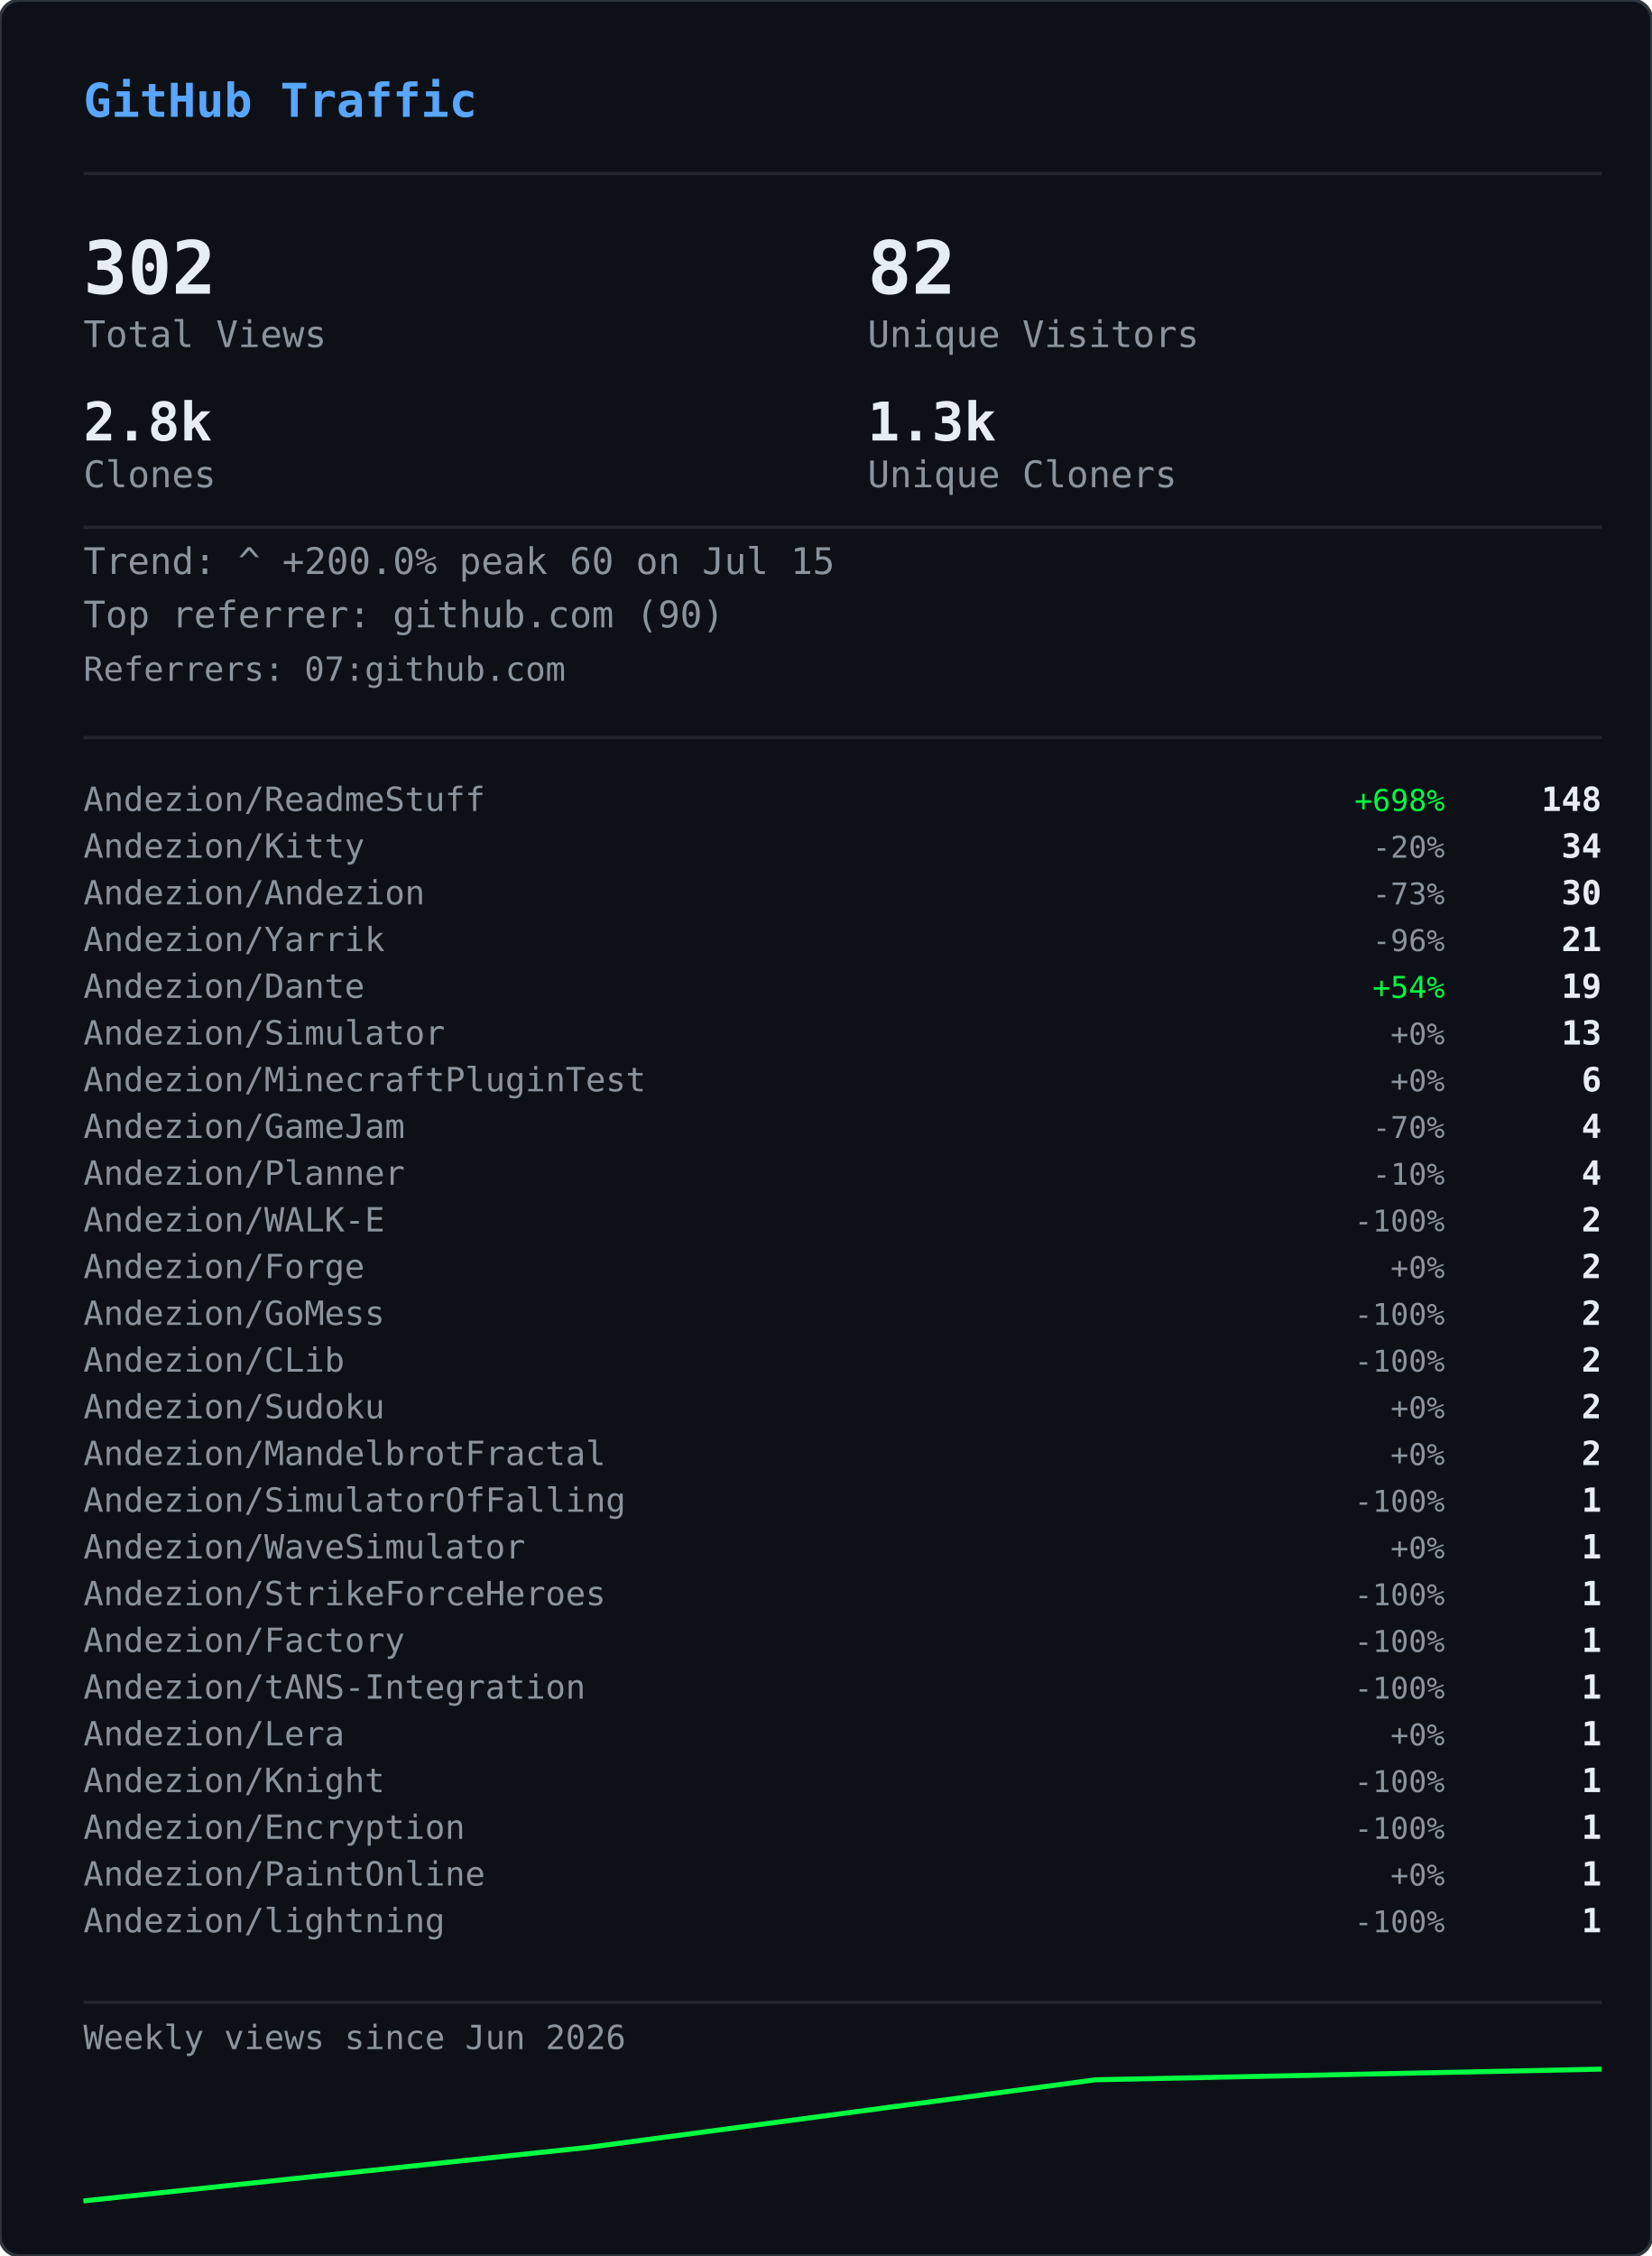
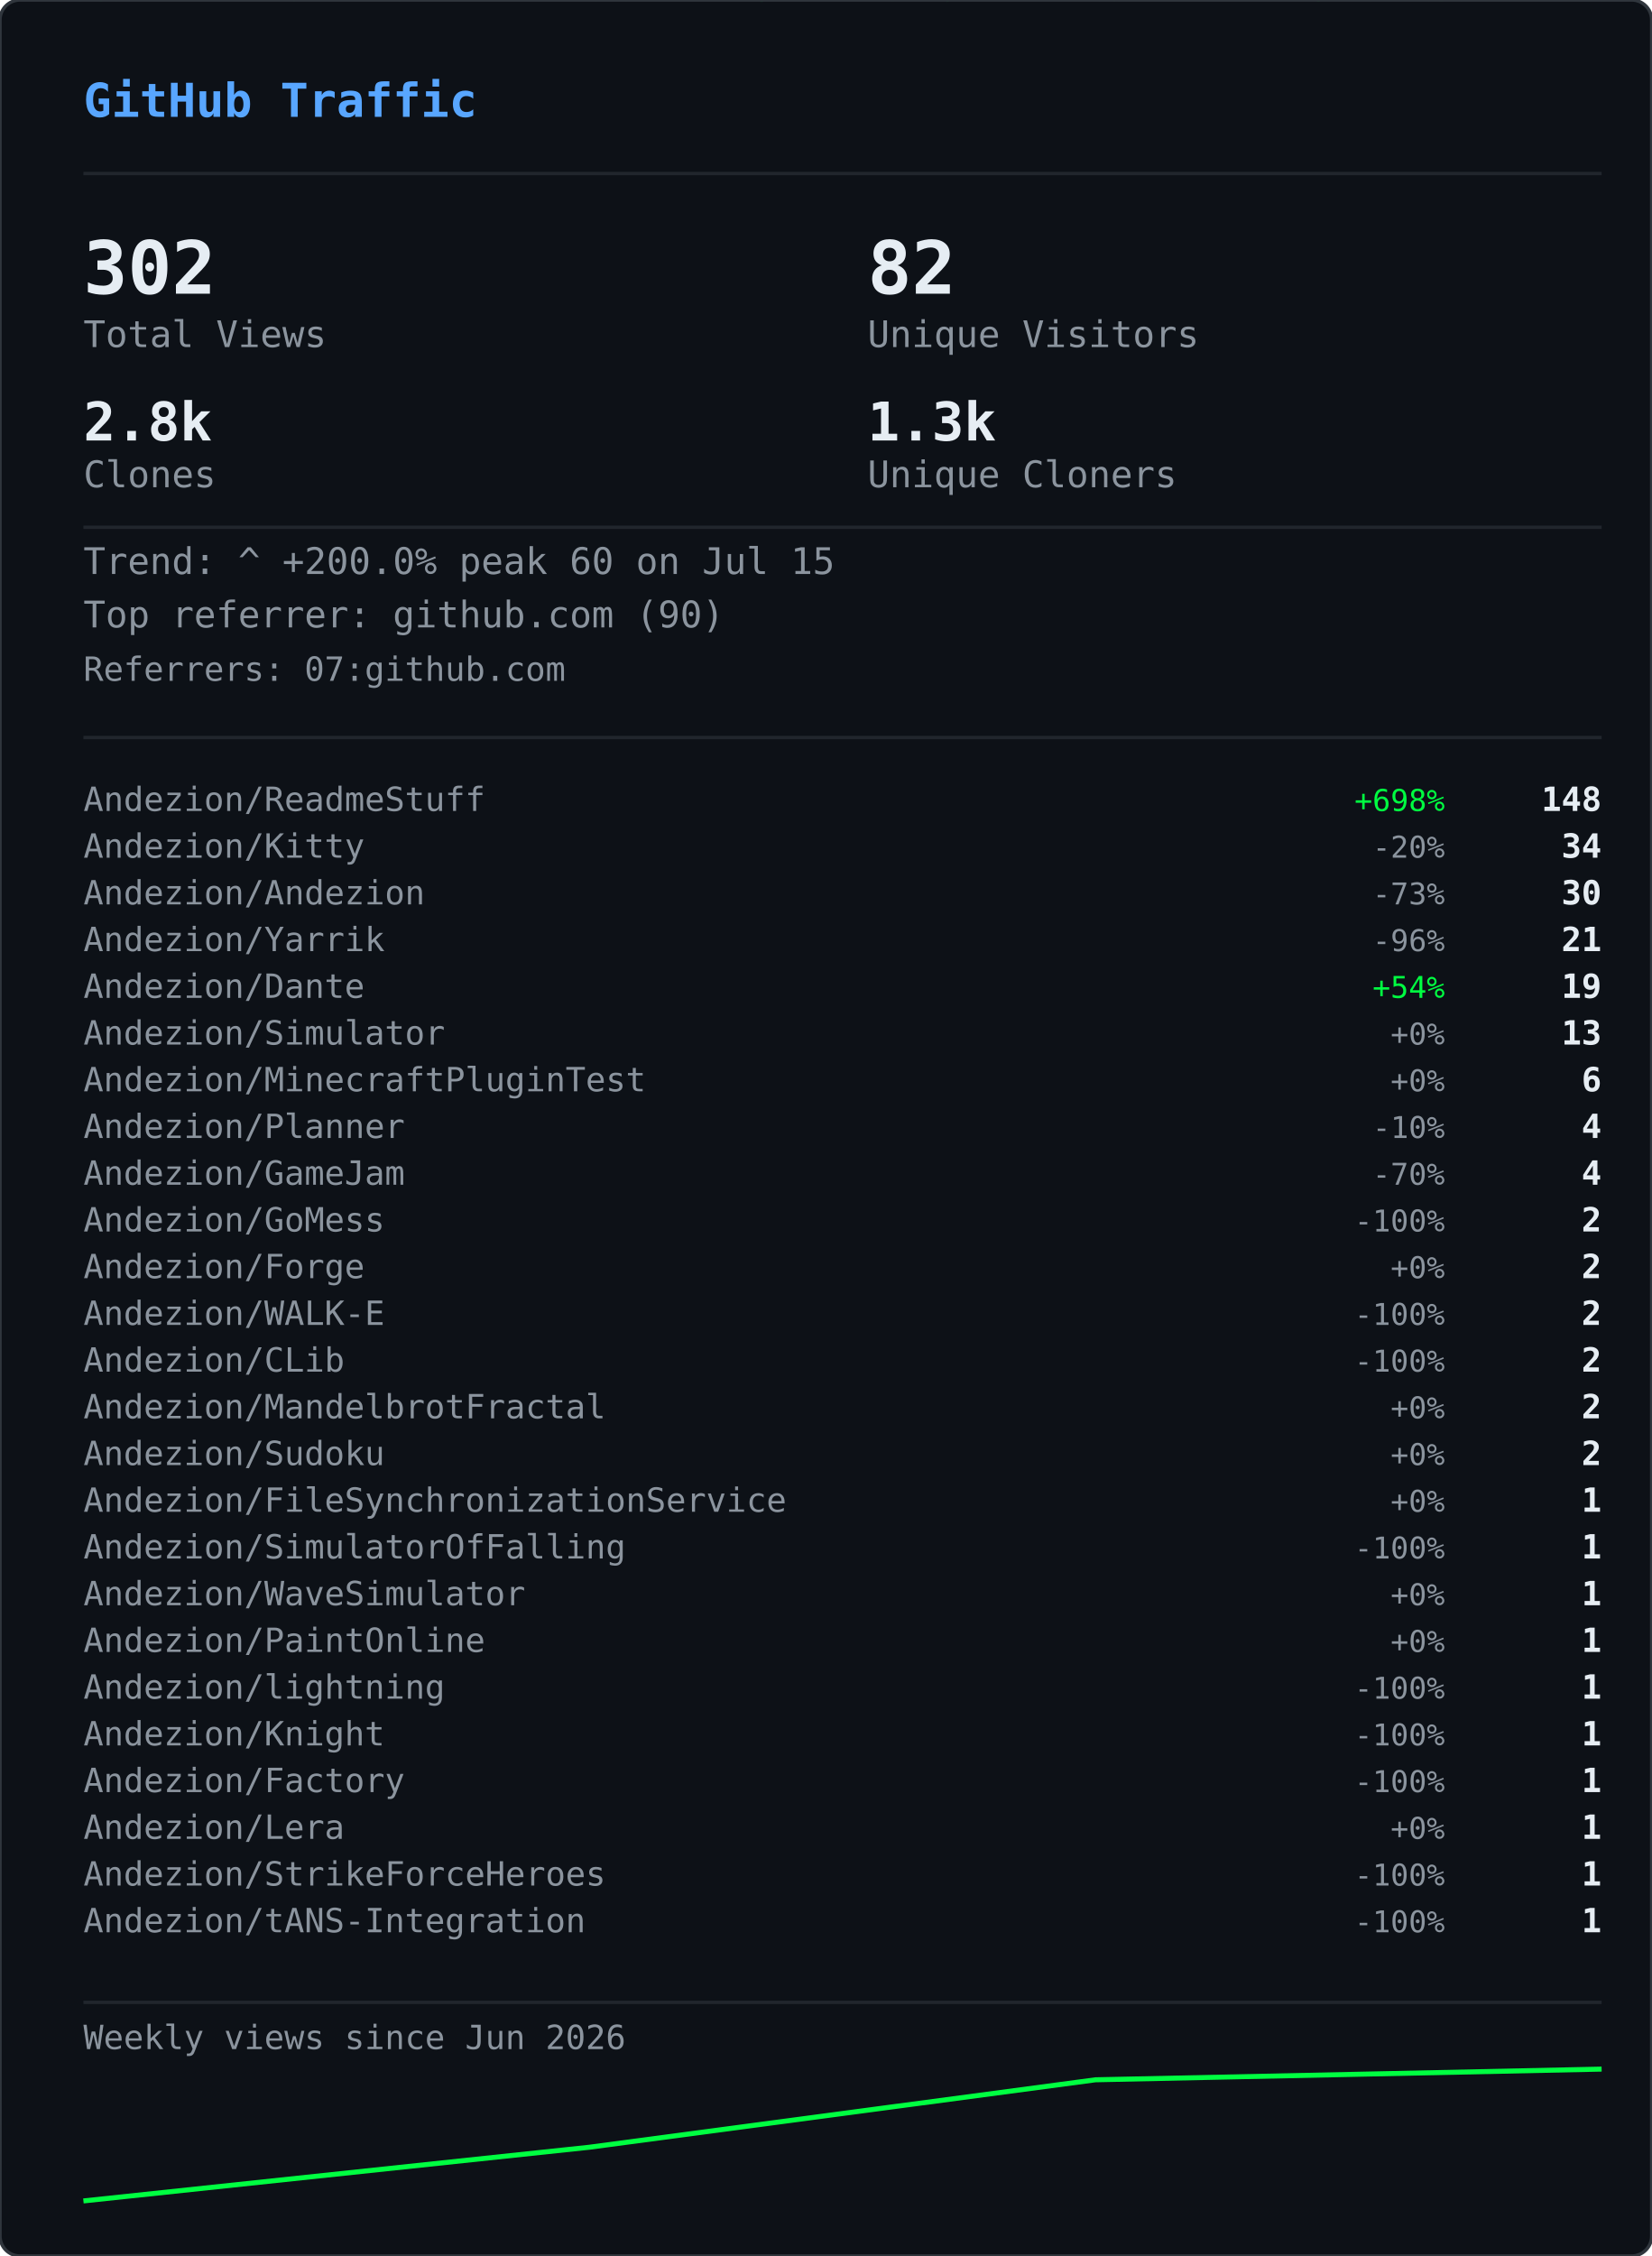
<svg xmlns="http://www.w3.org/2000/svg" width="495" height="676" viewBox="0 0 495 676">
  <defs>
    <clipPath id="gvs-clip">
      <rect width="495" height="676" rx="6" />
    </clipPath>
  </defs>
  <rect width="495" height="676" rx="6" fill="#0d1117" />
  <g clip-path="url(#gvs-clip)">
    <g opacity="0.22">
      <style>@keyframes gvs0{from{transform:translateY(-88px)}to{transform:translateY(690px)}}@keyframes gvs1{from{transform:translateY(-46px)}to{transform:translateY(690px)}}@keyframes gvs2{from{transform:translateY(-46px)}to{transform:translateY(690px)}}@keyframes gvs3{from{transform:translateY(-46px)}to{transform:translateY(690px)}}@keyframes gvs4{from{transform:translateY(-46px)}to{transform:translateY(690px)}}@keyframes gvs5{from{transform:translateY(-46px)}to{transform:translateY(690px)}}@keyframes gvs6{from{transform:translateY(-46px)}to{transform:translateY(690px)}}@keyframes gvs7{from{transform:translateY(-46px)}to{transform:translateY(690px)}}@keyframes gvs8{from{transform:translateY(-46px)}to{transform:translateY(690px)}}@keyframes gvs9{from{transform:translateY(-46px)}to{transform:translateY(690px)}}@keyframes gvs10{from{transform:translateY(-46px)}to{transform:translateY(690px)}}@keyframes gvs11{from{transform:translateY(-46px)}to{transform:translateY(690px)}}@keyframes gvs12{from{transform:translateY(-46px)}to{transform:translateY(690px)}}@keyframes gvs13{from{transform:translateY(-46px)}to{transform:translateY(690px)}}@keyframes gvs14{from{transform:translateY(-46px)}to{transform:translateY(690px)}}@keyframes gvs15{from{transform:translateY(-46px)}to{transform:translateY(690px)}}@keyframes gvs16{from{transform:translateY(-46px)}to{transform:translateY(690px)}}@keyframes gvs17{from{transform:translateY(-46px)}to{transform:translateY(690px)}}@keyframes gvs18{from{transform:translateY(-46px)}to{transform:translateY(690px)}}@keyframes gvs19{from{transform:translateY(-46px)}to{transform:translateY(690px)}}@keyframes gvs20{from{transform:translateY(-46px)}to{transform:translateY(690px)}}@keyframes gvs21{from{transform:translateY(-46px)}to{transform:translateY(690px)}}@keyframes gvs22{from{transform:translateY(-46px)}to{transform:translateY(690px)}}@keyframes gvs23{from{transform:translateY(-46px)}to{transform:translateY(690px)}}@keyframes gvs24{from{transform:translateY(-46px)}to{transform:translateY(690px)}}@keyframes gvs25{from{transform:translateY(-46px)}to{transform:translateY(690px)}}@keyframes gvs26{from{transform:translateY(-46px)}to{transform:translateY(690px)}}@keyframes gvs27{from{transform:translateY(-46px)}to{transform:translateY(690px)}}@keyframes gvs28{from{transform:translateY(-46px)}to{transform:translateY(690px)}}@keyframes gvs29{from{transform:translateY(-46px)}to{transform:translateY(690px)}}@keyframes gvs30{from{transform:translateY(-46px)}to{transform:translateY(690px)}}@keyframes gvs31{from{transform:translateY(-46px)}to{transform:translateY(690px)}}@keyframes gvs32{from{transform:translateY(-46px)}to{transform:translateY(690px)}}@keyframes gvs33{from{transform:translateY(-46px)}to{transform:translateY(690px)}}@keyframes gvs34{from{transform:translateY(-46px)}to{transform:translateY(690px)}}@keyframes gvs35{from{transform:translateY(-46px)}to{transform:translateY(690px)}}@keyframes gvs36{from{transform:translateY(-46px)}to{transform:translateY(690px)}}@keyframes gvs37{from{transform:translateY(-46px)}to{transform:translateY(690px)}}</style>
      <g style="animation:gvs0 1.67s linear infinite;animation-delay:-0.05s">
        <text x="137" y="0" font-family="monospace" font-size="12" fill="#00ff41">0</text>
        <text x="137" y="-14" font-family="monospace" font-size="12" fill="#00ff41" opacity="0.86">ﾂ</text>
        <text x="137" y="-28" font-family="monospace" font-size="12" fill="#00ff41" opacity="0.71">ｯ</text>
        <text x="137" y="-42" font-family="monospace" font-size="12" fill="#00ff41" opacity="0.57">ﾊ</text>
        <text x="137" y="-56" font-family="monospace" font-size="12" fill="#00ff41" opacity="0.43">ﾃ</text>
        <text x="137" y="-70" font-family="monospace" font-size="12" fill="#00ff41" opacity="0.29">ﾕ</text>
        <text x="137" y="-84" font-family="monospace" font-size="12" fill="#00ff41" opacity="0.14">ﾂ</text>
      </g>
      <g style="animation:gvs1 2.72s linear infinite;animation-delay:-1.68s">
        <text x="86" y="0" font-family="monospace" font-size="12" fill="#00ff41">ﾗ</text>
        <text x="86" y="-14" font-family="monospace" font-size="12" fill="#00ff41" opacity="0.75">ﾁ</text>
        <text x="86" y="-28" font-family="monospace" font-size="12" fill="#00ff41" opacity="0.50">ﾂ</text>
        <text x="86" y="-42" font-family="monospace" font-size="12" fill="#00ff41" opacity="0.25">ｳ</text>
      </g>
      <g style="animation:gvs2 3.03s linear infinite;animation-delay:-1.66s">
        <text x="281" y="0" font-family="monospace" font-size="12" fill="#00ff41">ｬ</text>
        <text x="281" y="-14" font-family="monospace" font-size="12" fill="#00ff41" opacity="0.75">ﾘ</text>
        <text x="281" y="-28" font-family="monospace" font-size="12" fill="#00ff41" opacity="0.50">1</text>
        <text x="281" y="-42" font-family="monospace" font-size="12" fill="#00ff41" opacity="0.25">ｬ</text>
      </g>
      <g style="animation:gvs3 2.69s linear infinite;animation-delay:-1.87s">
        <text x="224" y="0" font-family="monospace" font-size="12" fill="#00ff41">ｮ</text>
        <text x="224" y="-14" font-family="monospace" font-size="12" fill="#00ff41" opacity="0.75">ｴ</text>
        <text x="224" y="-28" font-family="monospace" font-size="12" fill="#00ff41" opacity="0.50">0</text>
        <text x="224" y="-42" font-family="monospace" font-size="12" fill="#00ff41" opacity="0.25">1</text>
      </g>
      <g style="animation:gvs4 2.88s linear infinite;animation-delay:-1.34s">
        <text x="460" y="0" font-family="monospace" font-size="12" fill="#00ff41">ｽ</text>
        <text x="460" y="-14" font-family="monospace" font-size="12" fill="#00ff41" opacity="0.75">4</text>
        <text x="460" y="-28" font-family="monospace" font-size="12" fill="#00ff41" opacity="0.50">ﾔ</text>
        <text x="460" y="-42" font-family="monospace" font-size="12" fill="#00ff41" opacity="0.25">5</text>
      </g>
      <g style="animation:gvs5 3.05s linear infinite;animation-delay:-2.98s">
        <text x="391" y="0" font-family="monospace" font-size="12" fill="#00ff41">ﾏ</text>
        <text x="391" y="-14" font-family="monospace" font-size="12" fill="#00ff41" opacity="0.75">ｮ</text>
        <text x="391" y="-28" font-family="monospace" font-size="12" fill="#00ff41" opacity="0.50">ｧ</text>
        <text x="391" y="-42" font-family="monospace" font-size="12" fill="#00ff41" opacity="0.25">ｩ</text>
      </g>
      <g style="animation:gvs6 3.03s linear infinite;animation-delay:-1.35s">
        <text x="143" y="0" font-family="monospace" font-size="12" fill="#00ff41">4</text>
        <text x="143" y="-14" font-family="monospace" font-size="12" fill="#00ff41" opacity="0.75">ﾈ</text>
        <text x="143" y="-28" font-family="monospace" font-size="12" fill="#00ff41" opacity="0.50">ｼ</text>
        <text x="143" y="-42" font-family="monospace" font-size="12" fill="#00ff41" opacity="0.25">ﾖ</text>
      </g>
      <g style="animation:gvs7 2.40s linear infinite;animation-delay:-0.96s">
        <text x="325" y="0" font-family="monospace" font-size="12" fill="#00ff41">ﾐ</text>
        <text x="325" y="-14" font-family="monospace" font-size="12" fill="#00ff41" opacity="0.75">0</text>
        <text x="325" y="-28" font-family="monospace" font-size="12" fill="#00ff41" opacity="0.50">ﾁ</text>
        <text x="325" y="-42" font-family="monospace" font-size="12" fill="#00ff41" opacity="0.25">ﾊ</text>
      </g>
      <g style="animation:gvs8 2.71s linear infinite;animation-delay:-1.26s">
        <text x="421" y="0" font-family="monospace" font-size="12" fill="#00ff41">ｾ</text>
        <text x="421" y="-14" font-family="monospace" font-size="12" fill="#00ff41" opacity="0.75">ｿ</text>
        <text x="421" y="-28" font-family="monospace" font-size="12" fill="#00ff41" opacity="0.50">ｧ</text>
        <text x="421" y="-42" font-family="monospace" font-size="12" fill="#00ff41" opacity="0.25">ﾐ</text>
      </g>
      <g style="animation:gvs9 3.12s linear infinite;animation-delay:-1.28s">
        <text x="429" y="0" font-family="monospace" font-size="12" fill="#00ff41">ｫ</text>
        <text x="429" y="-14" font-family="monospace" font-size="12" fill="#00ff41" opacity="0.75">ﾕ</text>
        <text x="429" y="-28" font-family="monospace" font-size="12" fill="#00ff41" opacity="0.50">ﾛ</text>
        <text x="429" y="-42" font-family="monospace" font-size="12" fill="#00ff41" opacity="0.25">ﾀ</text>
      </g>
      <g style="animation:gvs10 2.42s linear infinite;animation-delay:-0.51s">
        <text x="16" y="0" font-family="monospace" font-size="12" fill="#00ff41">ｭ</text>
        <text x="16" y="-14" font-family="monospace" font-size="12" fill="#00ff41" opacity="0.75">ﾏ</text>
        <text x="16" y="-28" font-family="monospace" font-size="12" fill="#00ff41" opacity="0.50">1</text>
        <text x="16" y="-42" font-family="monospace" font-size="12" fill="#00ff41" opacity="0.25">7</text>
      </g>
      <g style="animation:gvs11 1.93s linear infinite;animation-delay:-1.90s">
        <text x="410" y="0" font-family="monospace" font-size="12" fill="#00ff41">ｶ</text>
        <text x="410" y="-14" font-family="monospace" font-size="12" fill="#00ff41" opacity="0.75">ﾛ</text>
        <text x="410" y="-28" font-family="monospace" font-size="12" fill="#00ff41" opacity="0.50">ﾉ</text>
        <text x="410" y="-42" font-family="monospace" font-size="12" fill="#00ff41" opacity="0.25">ﾎ</text>
      </g>
      <g style="animation:gvs12 2.03s linear infinite;animation-delay:-0.87s">
        <text x="236" y="0" font-family="monospace" font-size="12" fill="#00ff41">3</text>
        <text x="236" y="-14" font-family="monospace" font-size="12" fill="#00ff41" opacity="0.75">ｵ</text>
        <text x="236" y="-28" font-family="monospace" font-size="12" fill="#00ff41" opacity="0.50">ﾑ</text>
        <text x="236" y="-42" font-family="monospace" font-size="12" fill="#00ff41" opacity="0.25">0</text>
      </g>
      <g style="animation:gvs13 1.99s linear infinite;animation-delay:-0.99s">
        <text x="477" y="0" font-family="monospace" font-size="12" fill="#00ff41">ｵ</text>
        <text x="477" y="-14" font-family="monospace" font-size="12" fill="#00ff41" opacity="0.75">1</text>
        <text x="477" y="-28" font-family="monospace" font-size="12" fill="#00ff41" opacity="0.50">ﾄ</text>
        <text x="477" y="-42" font-family="monospace" font-size="12" fill="#00ff41" opacity="0.25">ﾄ</text>
      </g>
      <g style="animation:gvs14 1.69s linear infinite;animation-delay:-1.24s">
        <text x="427" y="0" font-family="monospace" font-size="12" fill="#00ff41">ﾒ</text>
        <text x="427" y="-14" font-family="monospace" font-size="12" fill="#00ff41" opacity="0.75">ﾓ</text>
        <text x="427" y="-28" font-family="monospace" font-size="12" fill="#00ff41" opacity="0.50">ﾝ</text>
        <text x="427" y="-42" font-family="monospace" font-size="12" fill="#00ff41" opacity="0.25">ﾔ</text>
      </g>
      <g style="animation:gvs15 3.00s linear infinite;animation-delay:-1.14s">
        <text x="211" y="0" font-family="monospace" font-size="12" fill="#00ff41">7</text>
        <text x="211" y="-14" font-family="monospace" font-size="12" fill="#00ff41" opacity="0.75">ｿ</text>
        <text x="211" y="-28" font-family="monospace" font-size="12" fill="#00ff41" opacity="0.50">8</text>
        <text x="211" y="-42" font-family="monospace" font-size="12" fill="#00ff41" opacity="0.25">ﾜ</text>
      </g>
      <g style="animation:gvs16 3.08s linear infinite;animation-delay:-0.54s">
        <text x="447" y="0" font-family="monospace" font-size="12" fill="#00ff41">3</text>
        <text x="447" y="-14" font-family="monospace" font-size="12" fill="#00ff41" opacity="0.75">ｹ</text>
        <text x="447" y="-28" font-family="monospace" font-size="12" fill="#00ff41" opacity="0.50">ﾑ</text>
        <text x="447" y="-42" font-family="monospace" font-size="12" fill="#00ff41" opacity="0.25">ｱ</text>
      </g>
      <g style="animation:gvs17 2.12s linear infinite;animation-delay:-2.03s">
        <text x="22" y="0" font-family="monospace" font-size="12" fill="#00ff41">ｹ</text>
        <text x="22" y="-14" font-family="monospace" font-size="12" fill="#00ff41" opacity="0.75">2</text>
        <text x="22" y="-28" font-family="monospace" font-size="12" fill="#00ff41" opacity="0.50">ｬ</text>
        <text x="22" y="-42" font-family="monospace" font-size="12" fill="#00ff41" opacity="0.25">ﾉ</text>
      </g>
      <g style="animation:gvs18 1.96s linear infinite;animation-delay:-0.15s">
        <text x="449" y="0" font-family="monospace" font-size="12" fill="#00ff41">ﾋ</text>
        <text x="449" y="-14" font-family="monospace" font-size="12" fill="#00ff41" opacity="0.75">ｼ</text>
        <text x="449" y="-28" font-family="monospace" font-size="12" fill="#00ff41" opacity="0.50">ﾀ</text>
        <text x="449" y="-42" font-family="monospace" font-size="12" fill="#00ff41" opacity="0.25">ﾀ</text>
      </g>
      <g style="animation:gvs19 2.67s linear infinite;animation-delay:-1.19s">
        <text x="242" y="0" font-family="monospace" font-size="12" fill="#00ff41">9</text>
        <text x="242" y="-14" font-family="monospace" font-size="12" fill="#00ff41" opacity="0.75">ﾈ</text>
        <text x="242" y="-28" font-family="monospace" font-size="12" fill="#00ff41" opacity="0.50">ﾃ</text>
        <text x="242" y="-42" font-family="monospace" font-size="12" fill="#00ff41" opacity="0.25">ﾆ</text>
      </g>
      <g style="animation:gvs20 1.99s linear infinite;animation-delay:-1.62s">
        <text x="473" y="0" font-family="monospace" font-size="12" fill="#00ff41">6</text>
        <text x="473" y="-14" font-family="monospace" font-size="12" fill="#00ff41" opacity="0.75">ﾁ</text>
        <text x="473" y="-28" font-family="monospace" font-size="12" fill="#00ff41" opacity="0.50">ﾉ</text>
        <text x="473" y="-42" font-family="monospace" font-size="12" fill="#00ff41" opacity="0.25">ﾐ</text>
      </g>
      <g style="animation:gvs21 3.11s linear infinite;animation-delay:-0.23s">
        <text x="265" y="0" font-family="monospace" font-size="12" fill="#00ff41">ﾎ</text>
        <text x="265" y="-14" font-family="monospace" font-size="12" fill="#00ff41" opacity="0.75">ﾖ</text>
        <text x="265" y="-28" font-family="monospace" font-size="12" fill="#00ff41" opacity="0.50">ｦ</text>
        <text x="265" y="-42" font-family="monospace" font-size="12" fill="#00ff41" opacity="0.25">8</text>
      </g>
      <g style="animation:gvs22 2.01s linear infinite;animation-delay:-1.99s">
        <text x="33" y="0" font-family="monospace" font-size="12" fill="#00ff41">ﾂ</text>
        <text x="33" y="-14" font-family="monospace" font-size="12" fill="#00ff41" opacity="0.75">ｿ</text>
        <text x="33" y="-28" font-family="monospace" font-size="12" fill="#00ff41" opacity="0.50">ﾄ</text>
        <text x="33" y="-42" font-family="monospace" font-size="12" fill="#00ff41" opacity="0.25">ｿ</text>
      </g>
      <g style="animation:gvs23 1.90s linear infinite;animation-delay:-0.11s">
        <text x="438" y="0" font-family="monospace" font-size="12" fill="#00ff41">ﾍ</text>
        <text x="438" y="-14" font-family="monospace" font-size="12" fill="#00ff41" opacity="0.75">ｲ</text>
        <text x="438" y="-28" font-family="monospace" font-size="12" fill="#00ff41" opacity="0.50">ﾔ</text>
        <text x="438" y="-42" font-family="monospace" font-size="12" fill="#00ff41" opacity="0.25">ｱ</text>
      </g>
      <g style="animation:gvs24 2.10s linear infinite;animation-delay:-1.65s">
        <text x="333" y="0" font-family="monospace" font-size="12" fill="#00ff41">ｳ</text>
        <text x="333" y="-14" font-family="monospace" font-size="12" fill="#00ff41" opacity="0.75">ｶ</text>
        <text x="333" y="-28" font-family="monospace" font-size="12" fill="#00ff41" opacity="0.50">ﾝ</text>
        <text x="333" y="-42" font-family="monospace" font-size="12" fill="#00ff41" opacity="0.25">7</text>
      </g>
      <g style="animation:gvs25 1.60s linear infinite;animation-delay:-1.24s">
        <text x="332" y="0" font-family="monospace" font-size="12" fill="#00ff41">ｧ</text>
        <text x="332" y="-14" font-family="monospace" font-size="12" fill="#00ff41" opacity="0.75">0</text>
        <text x="332" y="-28" font-family="monospace" font-size="12" fill="#00ff41" opacity="0.50">ｩ</text>
        <text x="332" y="-42" font-family="monospace" font-size="12" fill="#00ff41" opacity="0.25">6</text>
      </g>
      <g style="animation:gvs26 1.99s linear infinite;animation-delay:-1.57s">
        <text x="436" y="0" font-family="monospace" font-size="12" fill="#00ff41">ﾁ</text>
        <text x="436" y="-14" font-family="monospace" font-size="12" fill="#00ff41" opacity="0.75">0</text>
        <text x="436" y="-28" font-family="monospace" font-size="12" fill="#00ff41" opacity="0.50">ﾂ</text>
        <text x="436" y="-42" font-family="monospace" font-size="12" fill="#00ff41" opacity="0.25">6</text>
      </g>
      <g style="animation:gvs27 2.09s linear infinite;animation-delay:-1.30s">
        <text x="106" y="0" font-family="monospace" font-size="12" fill="#00ff41">ﾉ</text>
        <text x="106" y="-14" font-family="monospace" font-size="12" fill="#00ff41" opacity="0.75">1</text>
        <text x="106" y="-28" font-family="monospace" font-size="12" fill="#00ff41" opacity="0.50">5</text>
        <text x="106" y="-42" font-family="monospace" font-size="12" fill="#00ff41" opacity="0.25">ﾔ</text>
      </g>
      <g style="animation:gvs28 1.71s linear infinite;animation-delay:-0.96s">
        <text x="186" y="0" font-family="monospace" font-size="12" fill="#00ff41">ｱ</text>
        <text x="186" y="-14" font-family="monospace" font-size="12" fill="#00ff41" opacity="0.75">7</text>
        <text x="186" y="-28" font-family="monospace" font-size="12" fill="#00ff41" opacity="0.50">ﾝ</text>
        <text x="186" y="-42" font-family="monospace" font-size="12" fill="#00ff41" opacity="0.25">ｫ</text>
      </g>
      <g style="animation:gvs29 2.08s linear infinite;animation-delay:-1.95s">
        <text x="392" y="0" font-family="monospace" font-size="12" fill="#00ff41">ﾈ</text>
        <text x="392" y="-14" font-family="monospace" font-size="12" fill="#00ff41" opacity="0.75">3</text>
        <text x="392" y="-28" font-family="monospace" font-size="12" fill="#00ff41" opacity="0.50">5</text>
        <text x="392" y="-42" font-family="monospace" font-size="12" fill="#00ff41" opacity="0.25">ﾐ</text>
      </g>
      <g style="animation:gvs30 2.34s linear infinite;animation-delay:-1.70s">
        <text x="21" y="0" font-family="monospace" font-size="12" fill="#00ff41">ﾋ</text>
        <text x="21" y="-14" font-family="monospace" font-size="12" fill="#00ff41" opacity="0.75">ﾂ</text>
        <text x="21" y="-28" font-family="monospace" font-size="12" fill="#00ff41" opacity="0.50">ﾄ</text>
        <text x="21" y="-42" font-family="monospace" font-size="12" fill="#00ff41" opacity="0.25">ﾃ</text>
      </g>
      <g style="animation:gvs31 3.17s linear infinite;animation-delay:-2.99s">
        <text x="380" y="0" font-family="monospace" font-size="12" fill="#00ff41">9</text>
        <text x="380" y="-14" font-family="monospace" font-size="12" fill="#00ff41" opacity="0.75">ﾗ</text>
        <text x="380" y="-28" font-family="monospace" font-size="12" fill="#00ff41" opacity="0.50">1</text>
        <text x="380" y="-42" font-family="monospace" font-size="12" fill="#00ff41" opacity="0.25">ﾉ</text>
      </g>
      <g style="animation:gvs32 2.11s linear infinite;animation-delay:-0.42s">
        <text x="175" y="0" font-family="monospace" font-size="12" fill="#00ff41">ﾏ</text>
        <text x="175" y="-14" font-family="monospace" font-size="12" fill="#00ff41" opacity="0.75">ﾜ</text>
        <text x="175" y="-28" font-family="monospace" font-size="12" fill="#00ff41" opacity="0.50">ｬ</text>
        <text x="175" y="-42" font-family="monospace" font-size="12" fill="#00ff41" opacity="0.25">ｼ</text>
      </g>
      <g style="animation:gvs33 2.00s linear infinite;animation-delay:-0.21s">
        <text x="27" y="0" font-family="monospace" font-size="12" fill="#00ff41">ｷ</text>
        <text x="27" y="-14" font-family="monospace" font-size="12" fill="#00ff41" opacity="0.75">ｬ</text>
        <text x="27" y="-28" font-family="monospace" font-size="12" fill="#00ff41" opacity="0.50">ﾔ</text>
        <text x="27" y="-42" font-family="monospace" font-size="12" fill="#00ff41" opacity="0.25">ｸ</text>
      </g>
      <g style="animation:gvs34 2.44s linear infinite;animation-delay:-0.28s">
        <text x="118" y="0" font-family="monospace" font-size="12" fill="#00ff41">ｸ</text>
        <text x="118" y="-14" font-family="monospace" font-size="12" fill="#00ff41" opacity="0.75">2</text>
        <text x="118" y="-28" font-family="monospace" font-size="12" fill="#00ff41" opacity="0.50">ﾋ</text>
        <text x="118" y="-42" font-family="monospace" font-size="12" fill="#00ff41" opacity="0.25">2</text>
      </g>
      <g style="animation:gvs35 2.06s linear infinite;animation-delay:-1.93s">
        <text x="199" y="0" font-family="monospace" font-size="12" fill="#00ff41">ｾ</text>
        <text x="199" y="-14" font-family="monospace" font-size="12" fill="#00ff41" opacity="0.75">ｷ</text>
        <text x="199" y="-28" font-family="monospace" font-size="12" fill="#00ff41" opacity="0.50">ﾙ</text>
        <text x="199" y="-42" font-family="monospace" font-size="12" fill="#00ff41" opacity="0.25">ｳ</text>
      </g>
      <g style="animation:gvs36 2.01s linear infinite;animation-delay:-1.97s">
        <text x="443" y="0" font-family="monospace" font-size="12" fill="#00ff41">3</text>
        <text x="443" y="-14" font-family="monospace" font-size="12" fill="#00ff41" opacity="0.75">ﾄ</text>
        <text x="443" y="-28" font-family="monospace" font-size="12" fill="#00ff41" opacity="0.50">ﾚ</text>
        <text x="443" y="-42" font-family="monospace" font-size="12" fill="#00ff41" opacity="0.25">0</text>
      </g>
      <g style="animation:gvs37 2.30s linear infinite;animation-delay:-0.53s">
        <text x="172" y="0" font-family="monospace" font-size="12" fill="#00ff41">ﾚ</text>
        <text x="172" y="-14" font-family="monospace" font-size="12" fill="#00ff41" opacity="0.75">ｬ</text>
        <text x="172" y="-28" font-family="monospace" font-size="12" fill="#00ff41" opacity="0.50">ﾄ</text>
        <text x="172" y="-42" font-family="monospace" font-size="12" fill="#00ff41" opacity="0.25">ｭ</text>
      </g>
    </g>
  </g>
  <rect width="495" height="676" rx="6" fill="none" stroke="#30363d" stroke-width="1" />
  <text x="25" y="35" font-family="monospace" font-size="14" font-weight="600" fill="#58a6ff">GitHub Traffic</text>
  <line x1="25" y1="52" x2="480" y2="52" stroke="#21262d" stroke-width="1" />
  <text x="25" y="88" font-family="monospace" font-size="22" font-weight="700" fill="#e6edf3">302</text>
  <text x="25" y="104" font-family="monospace" font-size="11" fill="#8b949e">Total Views</text>
  <text x="260" y="88" font-family="monospace" font-size="22" font-weight="700" fill="#e6edf3">82</text>
  <text x="260" y="104" font-family="monospace" font-size="11" fill="#8b949e">Unique Visitors</text>
  <text x="25" y="132" font-family="monospace" font-size="16" font-weight="700" fill="#e6edf3">2.8k</text>
  <text x="25" y="146" font-family="monospace" font-size="11" fill="#8b949e">Clones</text>
  <text x="260" y="132" font-family="monospace" font-size="16" font-weight="700" fill="#e6edf3">1.3k</text>
  <text x="260" y="146" font-family="monospace" font-size="11" fill="#8b949e">Unique Cloners</text>
  <line x1="25" y1="158" x2="480" y2="158" stroke="#21262d" stroke-width="1" />
  <text x="25" y="172" font-family="monospace" font-size="11" fill="#8b949e">Trend: ^ +200.0%  peak 60 on Jul 15</text>
  <text x="25" y="188" font-family="monospace" font-size="11" fill="#8b949e">Top referrer: github.com (90)</text>
  <text x="25" y="204" font-family="monospace" font-size="10" fill="#8b949e">Referrers: 07:github.com</text>
  <line x1="25" y1="221" x2="480" y2="221" stroke="#21262d" stroke-width="1" />
  <text x="25" y="243" font-family="monospace" font-size="10" fill="#8b949e">Andezion/ReadmeStuff</text>
  <text x="433" y="243" font-family="monospace" font-size="9" fill="#00ff41" text-anchor="end">+698%</text>
  <text x="480" y="243" font-family="monospace" font-size="10" font-weight="600" fill="#e6edf3" text-anchor="end">148</text>
  <text x="25" y="257" font-family="monospace" font-size="10" fill="#8b949e">Andezion/Kitty</text>
  <text x="433" y="257" font-family="monospace" font-size="9" fill="#8b949e" text-anchor="end">-20%</text>
  <text x="480" y="257" font-family="monospace" font-size="10" font-weight="600" fill="#e6edf3" text-anchor="end">34</text>
  <text x="25" y="271" font-family="monospace" font-size="10" fill="#8b949e">Andezion/Andezion</text>
  <text x="433" y="271" font-family="monospace" font-size="9" fill="#8b949e" text-anchor="end">-73%</text>
  <text x="480" y="271" font-family="monospace" font-size="10" font-weight="600" fill="#e6edf3" text-anchor="end">30</text>
  <text x="25" y="285" font-family="monospace" font-size="10" fill="#8b949e">Andezion/Yarrik</text>
  <text x="433" y="285" font-family="monospace" font-size="9" fill="#8b949e" text-anchor="end">-96%</text>
  <text x="480" y="285" font-family="monospace" font-size="10" font-weight="600" fill="#e6edf3" text-anchor="end">21</text>
  <text x="25" y="299" font-family="monospace" font-size="10" fill="#8b949e">Andezion/Dante</text>
  <text x="433" y="299" font-family="monospace" font-size="9" fill="#00ff41" text-anchor="end">+54%</text>
  <text x="480" y="299" font-family="monospace" font-size="10" font-weight="600" fill="#e6edf3" text-anchor="end">19</text>
  <text x="25" y="313" font-family="monospace" font-size="10" fill="#8b949e">Andezion/Simulator</text>
  <text x="433" y="313" font-family="monospace" font-size="9" fill="#8b949e" text-anchor="end">+0%</text>
  <text x="480" y="313" font-family="monospace" font-size="10" font-weight="600" fill="#e6edf3" text-anchor="end">13</text>
  <text x="25" y="327" font-family="monospace" font-size="10" fill="#8b949e">Andezion/MinecraftPluginTest</text>
  <text x="433" y="327" font-family="monospace" font-size="9" fill="#8b949e" text-anchor="end">+0%</text>
  <text x="480" y="327" font-family="monospace" font-size="10" font-weight="600" fill="#e6edf3" text-anchor="end">6</text>
-   <text x="25" y="341" font-family="monospace" font-size="10" fill="#8b949e">Andezion/GameJam</text>
-   <text x="433" y="341" font-family="monospace" font-size="9" fill="#8b949e" text-anchor="end">-70%</text>
+   <text x="25" y="341" font-family="monospace" font-size="10" fill="#8b949e">Andezion/Planner</text>
+   <text x="433" y="341" font-family="monospace" font-size="9" fill="#8b949e" text-anchor="end">-10%</text>
  <text x="480" y="341" font-family="monospace" font-size="10" font-weight="600" fill="#e6edf3" text-anchor="end">4</text>
-   <text x="25" y="355" font-family="monospace" font-size="10" fill="#8b949e">Andezion/Planner</text>
-   <text x="433" y="355" font-family="monospace" font-size="9" fill="#8b949e" text-anchor="end">-10%</text>
+   <text x="25" y="355" font-family="monospace" font-size="10" fill="#8b949e">Andezion/GameJam</text>
+   <text x="433" y="355" font-family="monospace" font-size="9" fill="#8b949e" text-anchor="end">-70%</text>
  <text x="480" y="355" font-family="monospace" font-size="10" font-weight="600" fill="#e6edf3" text-anchor="end">4</text>
-   <text x="25" y="369" font-family="monospace" font-size="10" fill="#8b949e">Andezion/WALK-E</text>
+   <text x="25" y="369" font-family="monospace" font-size="10" fill="#8b949e">Andezion/GoMess</text>
  <text x="433" y="369" font-family="monospace" font-size="9" fill="#8b949e" text-anchor="end">-100%</text>
  <text x="480" y="369" font-family="monospace" font-size="10" font-weight="600" fill="#e6edf3" text-anchor="end">2</text>
  <text x="25" y="383" font-family="monospace" font-size="10" fill="#8b949e">Andezion/Forge</text>
  <text x="433" y="383" font-family="monospace" font-size="9" fill="#8b949e" text-anchor="end">+0%</text>
  <text x="480" y="383" font-family="monospace" font-size="10" font-weight="600" fill="#e6edf3" text-anchor="end">2</text>
-   <text x="25" y="397" font-family="monospace" font-size="10" fill="#8b949e">Andezion/GoMess</text>
+   <text x="25" y="397" font-family="monospace" font-size="10" fill="#8b949e">Andezion/WALK-E</text>
  <text x="433" y="397" font-family="monospace" font-size="9" fill="#8b949e" text-anchor="end">-100%</text>
  <text x="480" y="397" font-family="monospace" font-size="10" font-weight="600" fill="#e6edf3" text-anchor="end">2</text>
  <text x="25" y="411" font-family="monospace" font-size="10" fill="#8b949e">Andezion/CLib</text>
  <text x="433" y="411" font-family="monospace" font-size="9" fill="#8b949e" text-anchor="end">-100%</text>
  <text x="480" y="411" font-family="monospace" font-size="10" font-weight="600" fill="#e6edf3" text-anchor="end">2</text>
-   <text x="25" y="425" font-family="monospace" font-size="10" fill="#8b949e">Andezion/Sudoku</text>
+   <text x="25" y="425" font-family="monospace" font-size="10" fill="#8b949e">Andezion/MandelbrotFractal</text>
  <text x="433" y="425" font-family="monospace" font-size="9" fill="#8b949e" text-anchor="end">+0%</text>
  <text x="480" y="425" font-family="monospace" font-size="10" font-weight="600" fill="#e6edf3" text-anchor="end">2</text>
-   <text x="25" y="439" font-family="monospace" font-size="10" fill="#8b949e">Andezion/MandelbrotFractal</text>
+   <text x="25" y="439" font-family="monospace" font-size="10" fill="#8b949e">Andezion/Sudoku</text>
  <text x="433" y="439" font-family="monospace" font-size="9" fill="#8b949e" text-anchor="end">+0%</text>
  <text x="480" y="439" font-family="monospace" font-size="10" font-weight="600" fill="#e6edf3" text-anchor="end">2</text>
-   <text x="25" y="453" font-family="monospace" font-size="10" fill="#8b949e">Andezion/SimulatorOfFalling</text>
-   <text x="433" y="453" font-family="monospace" font-size="9" fill="#8b949e" text-anchor="end">-100%</text>
+   <text x="25" y="453" font-family="monospace" font-size="10" fill="#8b949e">Andezion/FileSynchronizationService</text>
+   <text x="433" y="453" font-family="monospace" font-size="9" fill="#8b949e" text-anchor="end">+0%</text>
  <text x="480" y="453" font-family="monospace" font-size="10" font-weight="600" fill="#e6edf3" text-anchor="end">1</text>
-   <text x="25" y="467" font-family="monospace" font-size="10" fill="#8b949e">Andezion/WaveSimulator</text>
-   <text x="433" y="467" font-family="monospace" font-size="9" fill="#8b949e" text-anchor="end">+0%</text>
+   <text x="25" y="467" font-family="monospace" font-size="10" fill="#8b949e">Andezion/SimulatorOfFalling</text>
+   <text x="433" y="467" font-family="monospace" font-size="9" fill="#8b949e" text-anchor="end">-100%</text>
  <text x="480" y="467" font-family="monospace" font-size="10" font-weight="600" fill="#e6edf3" text-anchor="end">1</text>
-   <text x="25" y="481" font-family="monospace" font-size="10" fill="#8b949e">Andezion/StrikeForceHeroes</text>
-   <text x="433" y="481" font-family="monospace" font-size="9" fill="#8b949e" text-anchor="end">-100%</text>
+   <text x="25" y="481" font-family="monospace" font-size="10" fill="#8b949e">Andezion/WaveSimulator</text>
+   <text x="433" y="481" font-family="monospace" font-size="9" fill="#8b949e" text-anchor="end">+0%</text>
  <text x="480" y="481" font-family="monospace" font-size="10" font-weight="600" fill="#e6edf3" text-anchor="end">1</text>
-   <text x="25" y="495" font-family="monospace" font-size="10" fill="#8b949e">Andezion/Factory</text>
-   <text x="433" y="495" font-family="monospace" font-size="9" fill="#8b949e" text-anchor="end">-100%</text>
+   <text x="25" y="495" font-family="monospace" font-size="10" fill="#8b949e">Andezion/PaintOnline</text>
+   <text x="433" y="495" font-family="monospace" font-size="9" fill="#8b949e" text-anchor="end">+0%</text>
  <text x="480" y="495" font-family="monospace" font-size="10" font-weight="600" fill="#e6edf3" text-anchor="end">1</text>
-   <text x="25" y="509" font-family="monospace" font-size="10" fill="#8b949e">Andezion/tANS-Integration</text>
+   <text x="25" y="509" font-family="monospace" font-size="10" fill="#8b949e">Andezion/lightning</text>
  <text x="433" y="509" font-family="monospace" font-size="9" fill="#8b949e" text-anchor="end">-100%</text>
  <text x="480" y="509" font-family="monospace" font-size="10" font-weight="600" fill="#e6edf3" text-anchor="end">1</text>
-   <text x="25" y="523" font-family="monospace" font-size="10" fill="#8b949e">Andezion/Lera</text>
-   <text x="433" y="523" font-family="monospace" font-size="9" fill="#8b949e" text-anchor="end">+0%</text>
+   <text x="25" y="523" font-family="monospace" font-size="10" fill="#8b949e">Andezion/Knight</text>
+   <text x="433" y="523" font-family="monospace" font-size="9" fill="#8b949e" text-anchor="end">-100%</text>
  <text x="480" y="523" font-family="monospace" font-size="10" font-weight="600" fill="#e6edf3" text-anchor="end">1</text>
-   <text x="25" y="537" font-family="monospace" font-size="10" fill="#8b949e">Andezion/Knight</text>
+   <text x="25" y="537" font-family="monospace" font-size="10" fill="#8b949e">Andezion/Factory</text>
  <text x="433" y="537" font-family="monospace" font-size="9" fill="#8b949e" text-anchor="end">-100%</text>
  <text x="480" y="537" font-family="monospace" font-size="10" font-weight="600" fill="#e6edf3" text-anchor="end">1</text>
-   <text x="25" y="551" font-family="monospace" font-size="10" fill="#8b949e">Andezion/Encryption</text>
-   <text x="433" y="551" font-family="monospace" font-size="9" fill="#8b949e" text-anchor="end">-100%</text>
+   <text x="25" y="551" font-family="monospace" font-size="10" fill="#8b949e">Andezion/Lera</text>
+   <text x="433" y="551" font-family="monospace" font-size="9" fill="#8b949e" text-anchor="end">+0%</text>
  <text x="480" y="551" font-family="monospace" font-size="10" font-weight="600" fill="#e6edf3" text-anchor="end">1</text>
-   <text x="25" y="565" font-family="monospace" font-size="10" fill="#8b949e">Andezion/PaintOnline</text>
-   <text x="433" y="565" font-family="monospace" font-size="9" fill="#8b949e" text-anchor="end">+0%</text>
+   <text x="25" y="565" font-family="monospace" font-size="10" fill="#8b949e">Andezion/StrikeForceHeroes</text>
+   <text x="433" y="565" font-family="monospace" font-size="9" fill="#8b949e" text-anchor="end">-100%</text>
  <text x="480" y="565" font-family="monospace" font-size="10" font-weight="600" fill="#e6edf3" text-anchor="end">1</text>
-   <text x="25" y="579" font-family="monospace" font-size="10" fill="#8b949e">Andezion/lightning</text>
+   <text x="25" y="579" font-family="monospace" font-size="10" fill="#8b949e">Andezion/tANS-Integration</text>
  <text x="433" y="579" font-family="monospace" font-size="9" fill="#8b949e" text-anchor="end">-100%</text>
  <text x="480" y="579" font-family="monospace" font-size="10" font-weight="600" fill="#e6edf3" text-anchor="end">1</text>
  <line x1="25" y1="600" x2="480" y2="600" stroke="#21262d" stroke-width="1" />
  <text x="25" y="614" font-family="monospace" font-size="10" fill="#8b949e">Weekly views since Jun 2026</text>
  <polyline points="25.0,659.5 176.7,643.4 328.3,623.2 480.0,620.0" fill="none" stroke="#00ff41" stroke-width="1.5" />
</svg>
